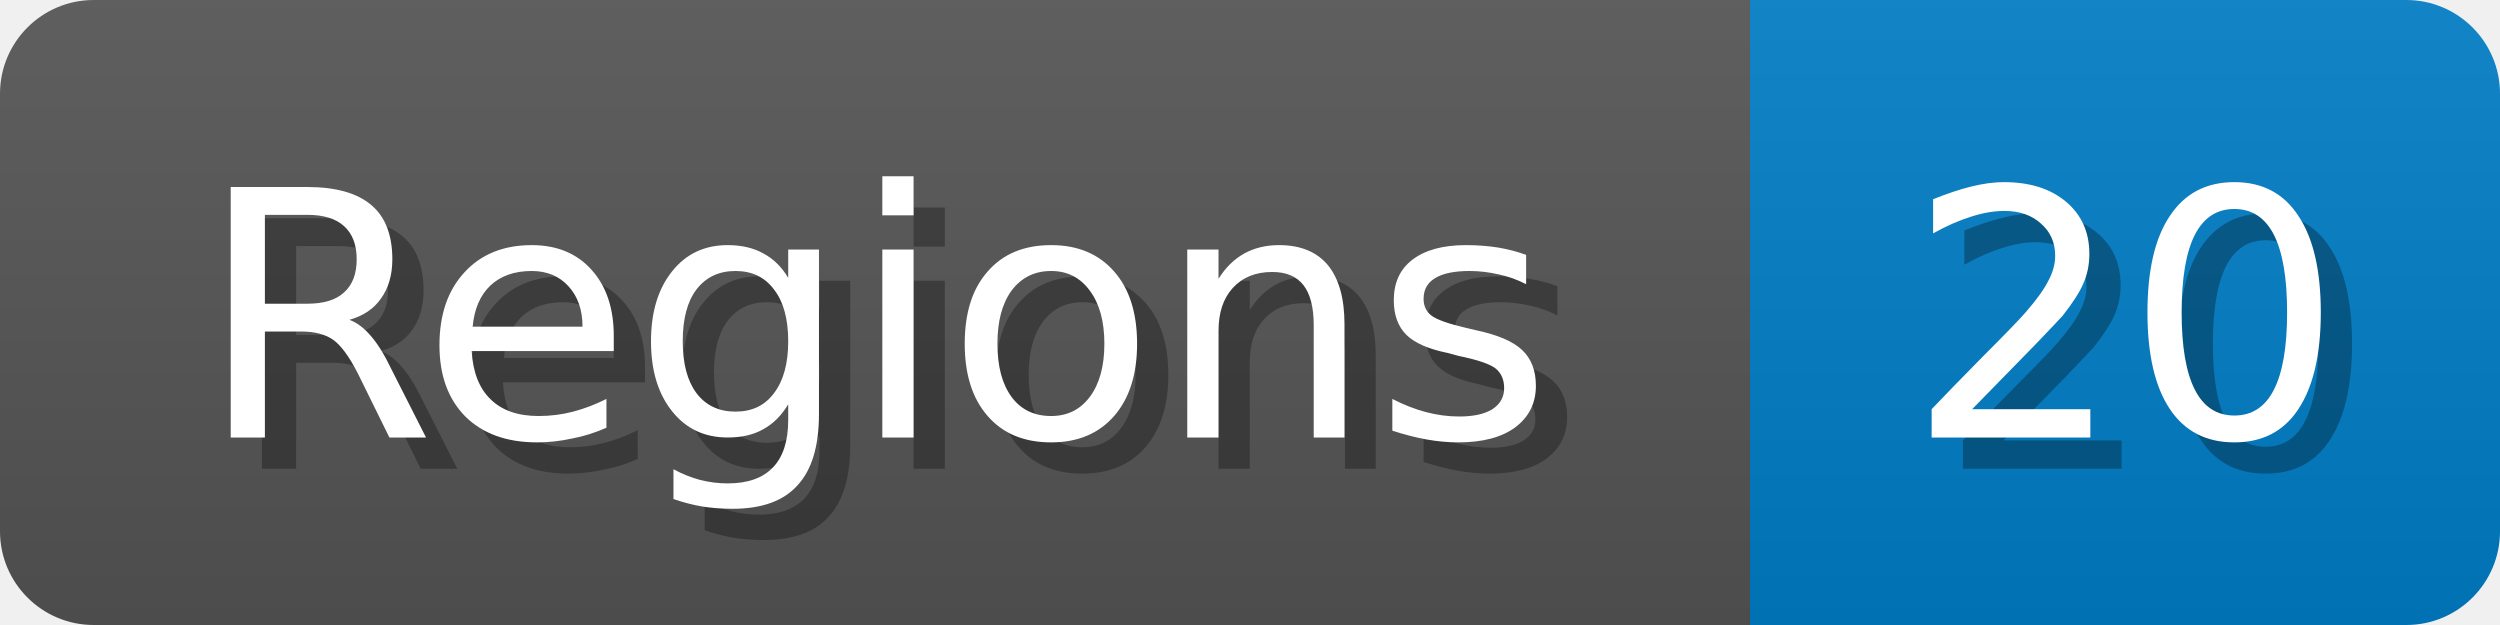
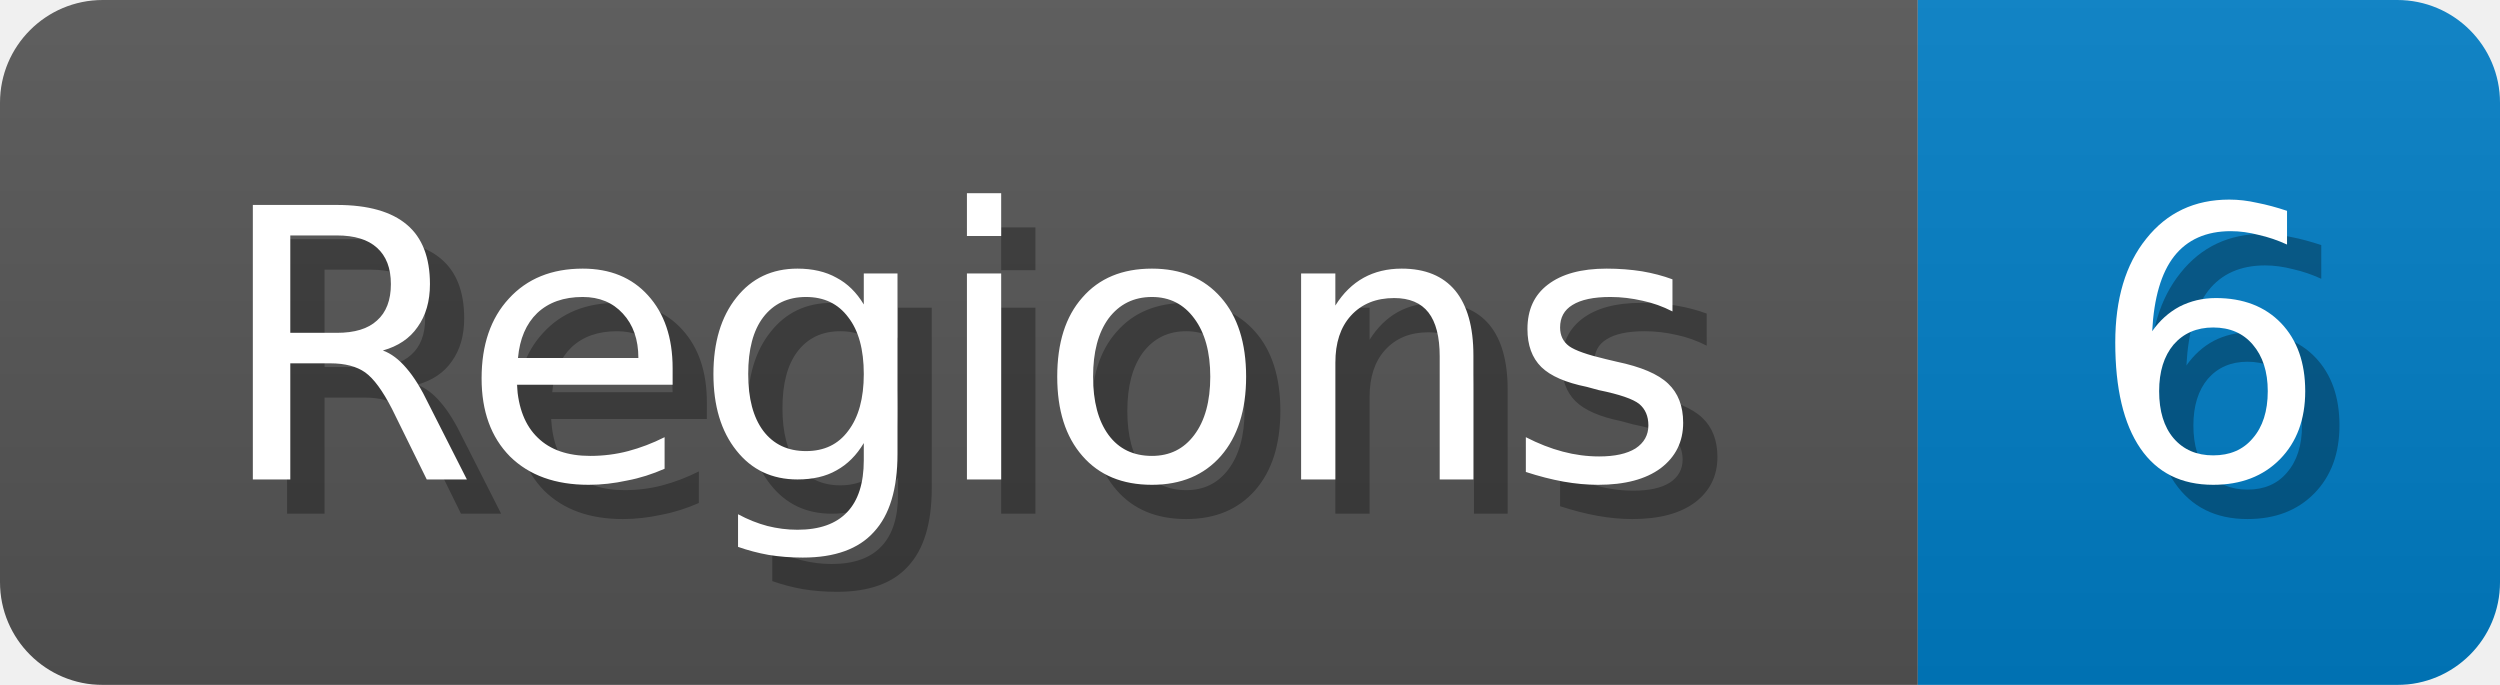
- <svg xmlns="http://www.w3.org/2000/svg" width="80" height="20">
+ <svg xmlns="http://www.w3.org/2000/svg" width="73" height="20">
  <linearGradient id="b" x2="0" y2="100%">
    <stop offset="0" stop-color="#bbb" stop-opacity=".1" />
    <stop offset="1" stop-opacity=".1" />
  </linearGradient>
  <mask id="anybadge_1">
-     <rect width="80" height="20" rx="3" fill="#fff" />
+     <rect width="73" height="20" rx="3" fill="#fff" />
  </mask>
  <g mask="url(#anybadge_1)">
    <path fill="#555" d="M0 0h56v20H0z" />
-     <path fill="#007ec6" d="M56 0h24v20H56z" />
-     <path fill="url(#b)" d="M0 0h80v20H0z" />
+     <path fill="#007ec6" d="M56 0h17v20H56z" />
+     <path fill="url(#b)" d="M0 0h73v20H0z" />
  </g>
  <g fill="#fff" text-anchor="middle" font-family="DejaVu Sans,Verdana,Geneva,sans-serif" font-size="11">
    <text x="29.0" y="15" fill="#010101" fill-opacity=".3">Regions</text>
    <text x="28.0" y="14">Regions</text>
  </g>
  <g fill="#fff" text-anchor="middle" font-family="DejaVu Sans,Verdana,Geneva,sans-serif" font-size="11">
-     <text x="69.0" y="15" fill="#010101" fill-opacity=".3">20</text>
-     <text x="68.0" y="14">20</text>
+     <text x="65.5" y="15" fill="#010101" fill-opacity=".3">6</text>
+     <text x="64.5" y="14">6</text>
  </g>
</svg>
